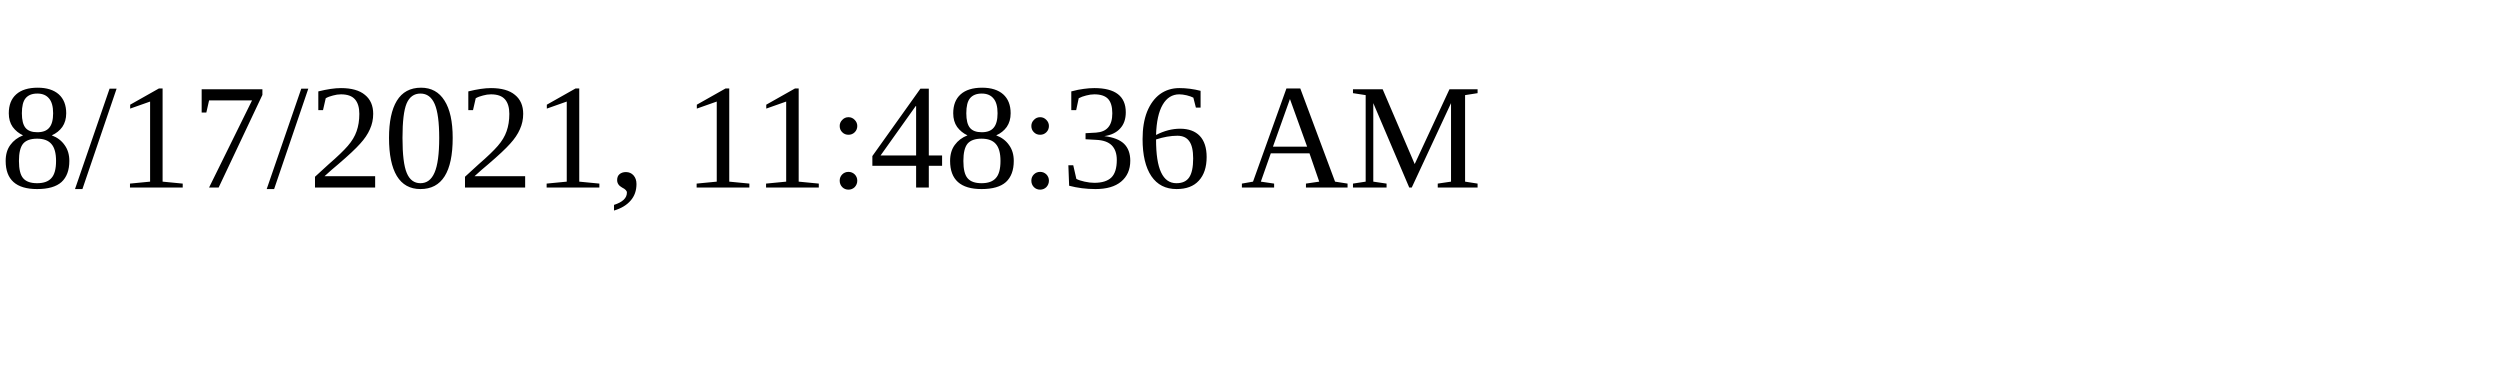
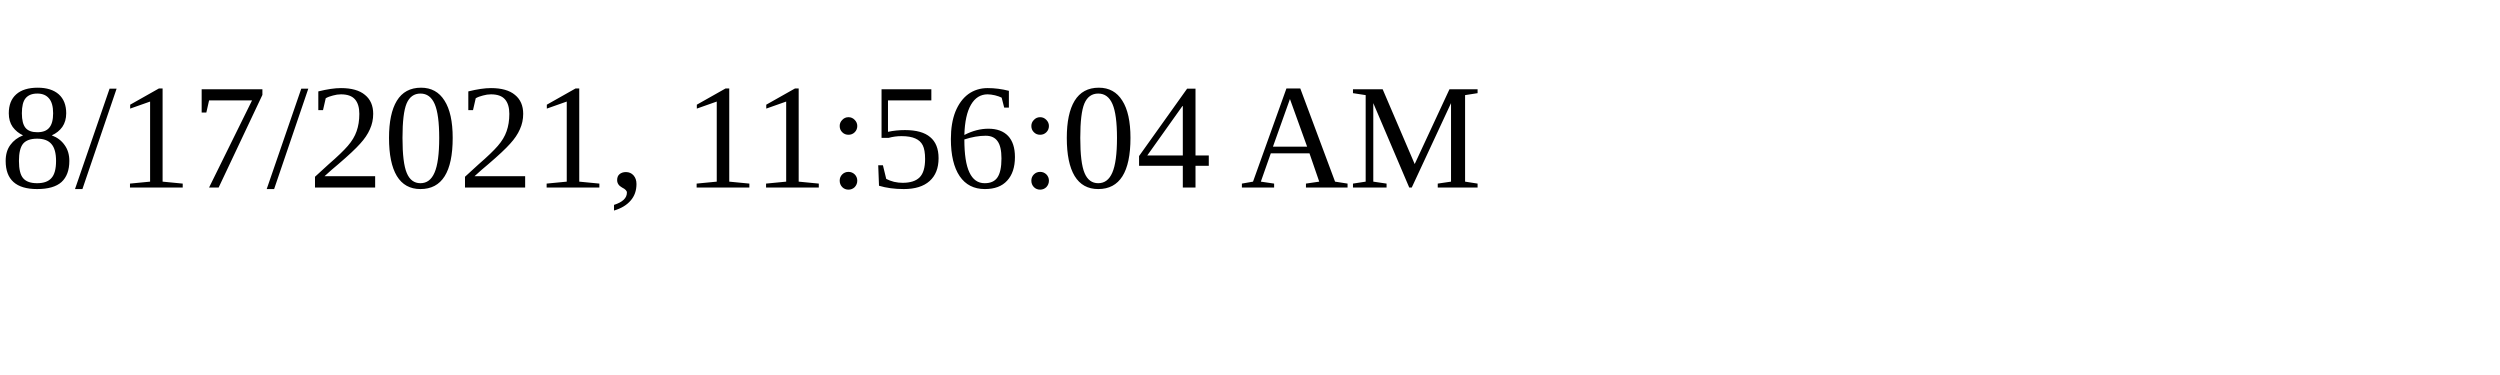
<svg xmlns="http://www.w3.org/2000/svg" height="30" width="200">
-   <text x="0" y="15">8/17/2021, 11:48:36 AM</text>
+   <text x="0" y="15">8/17/2021, 11:56:04 AM</text>
</svg>
